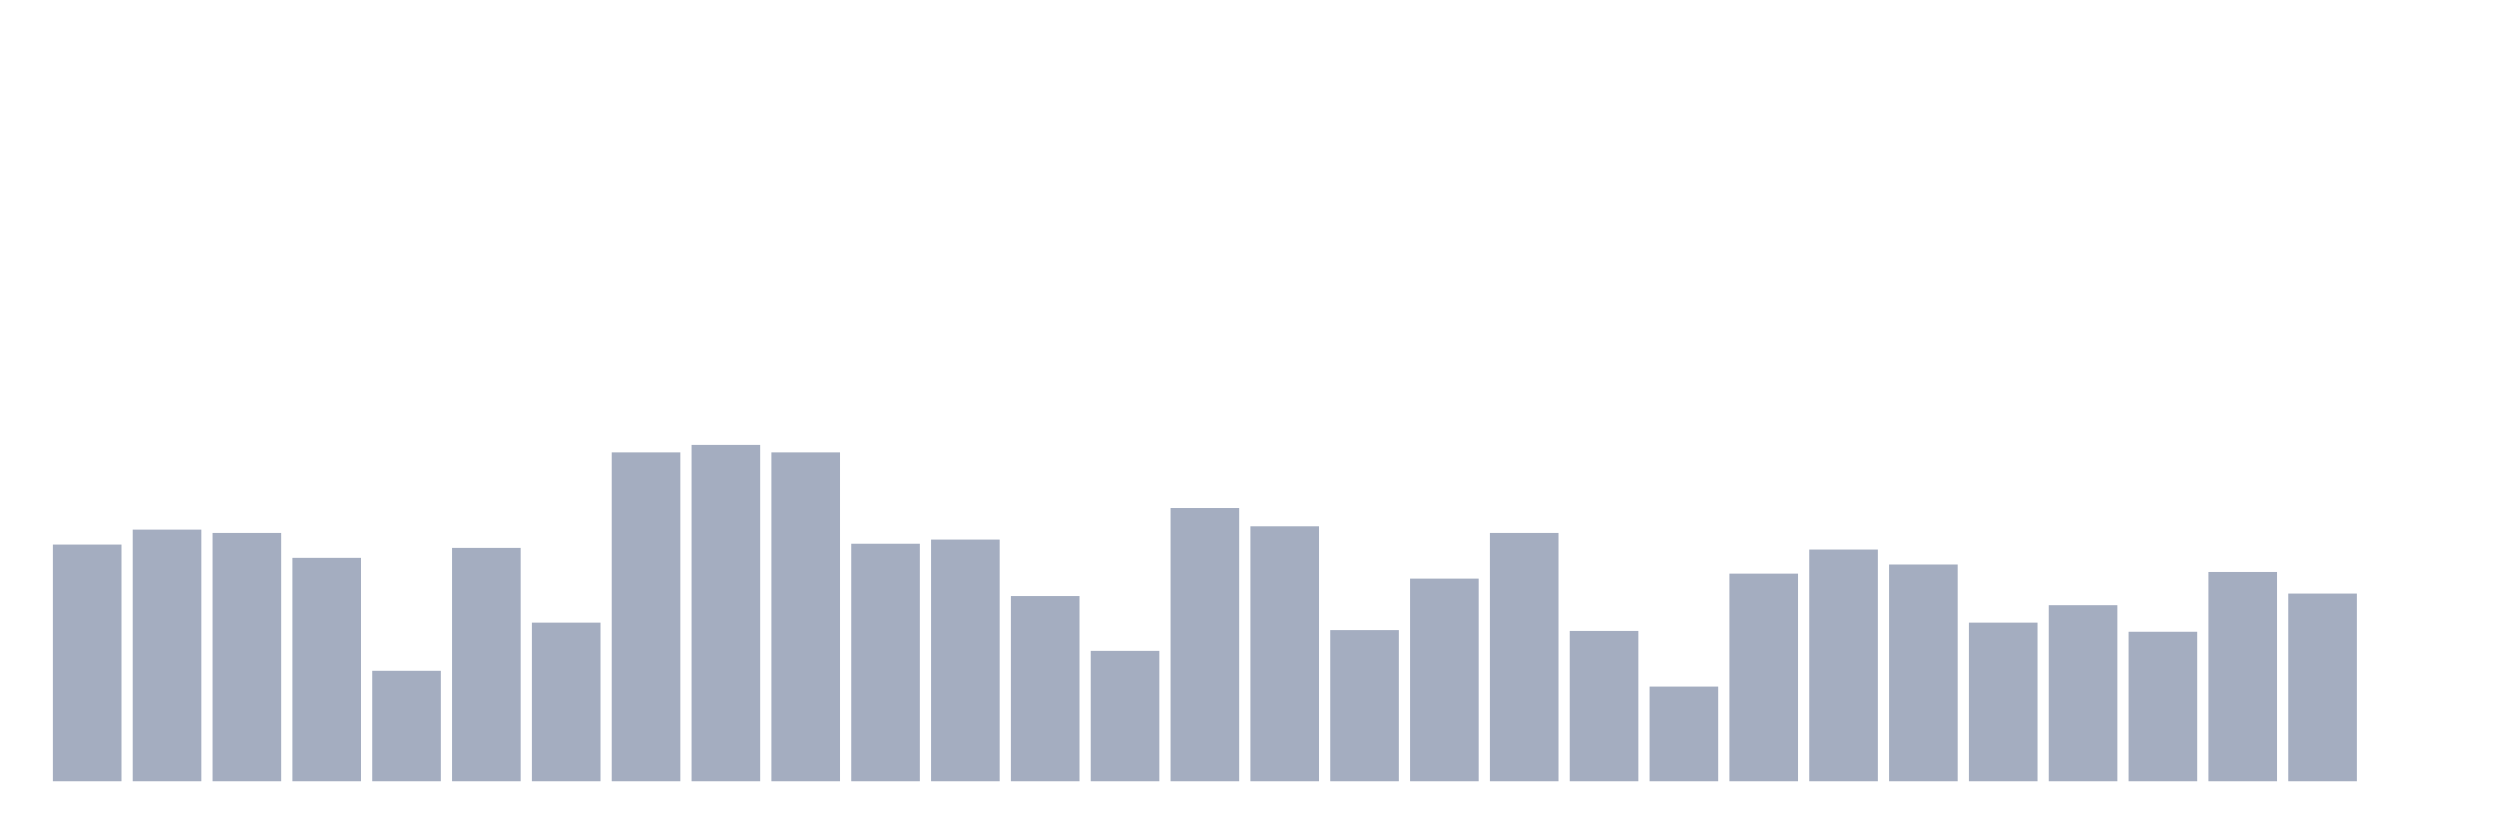
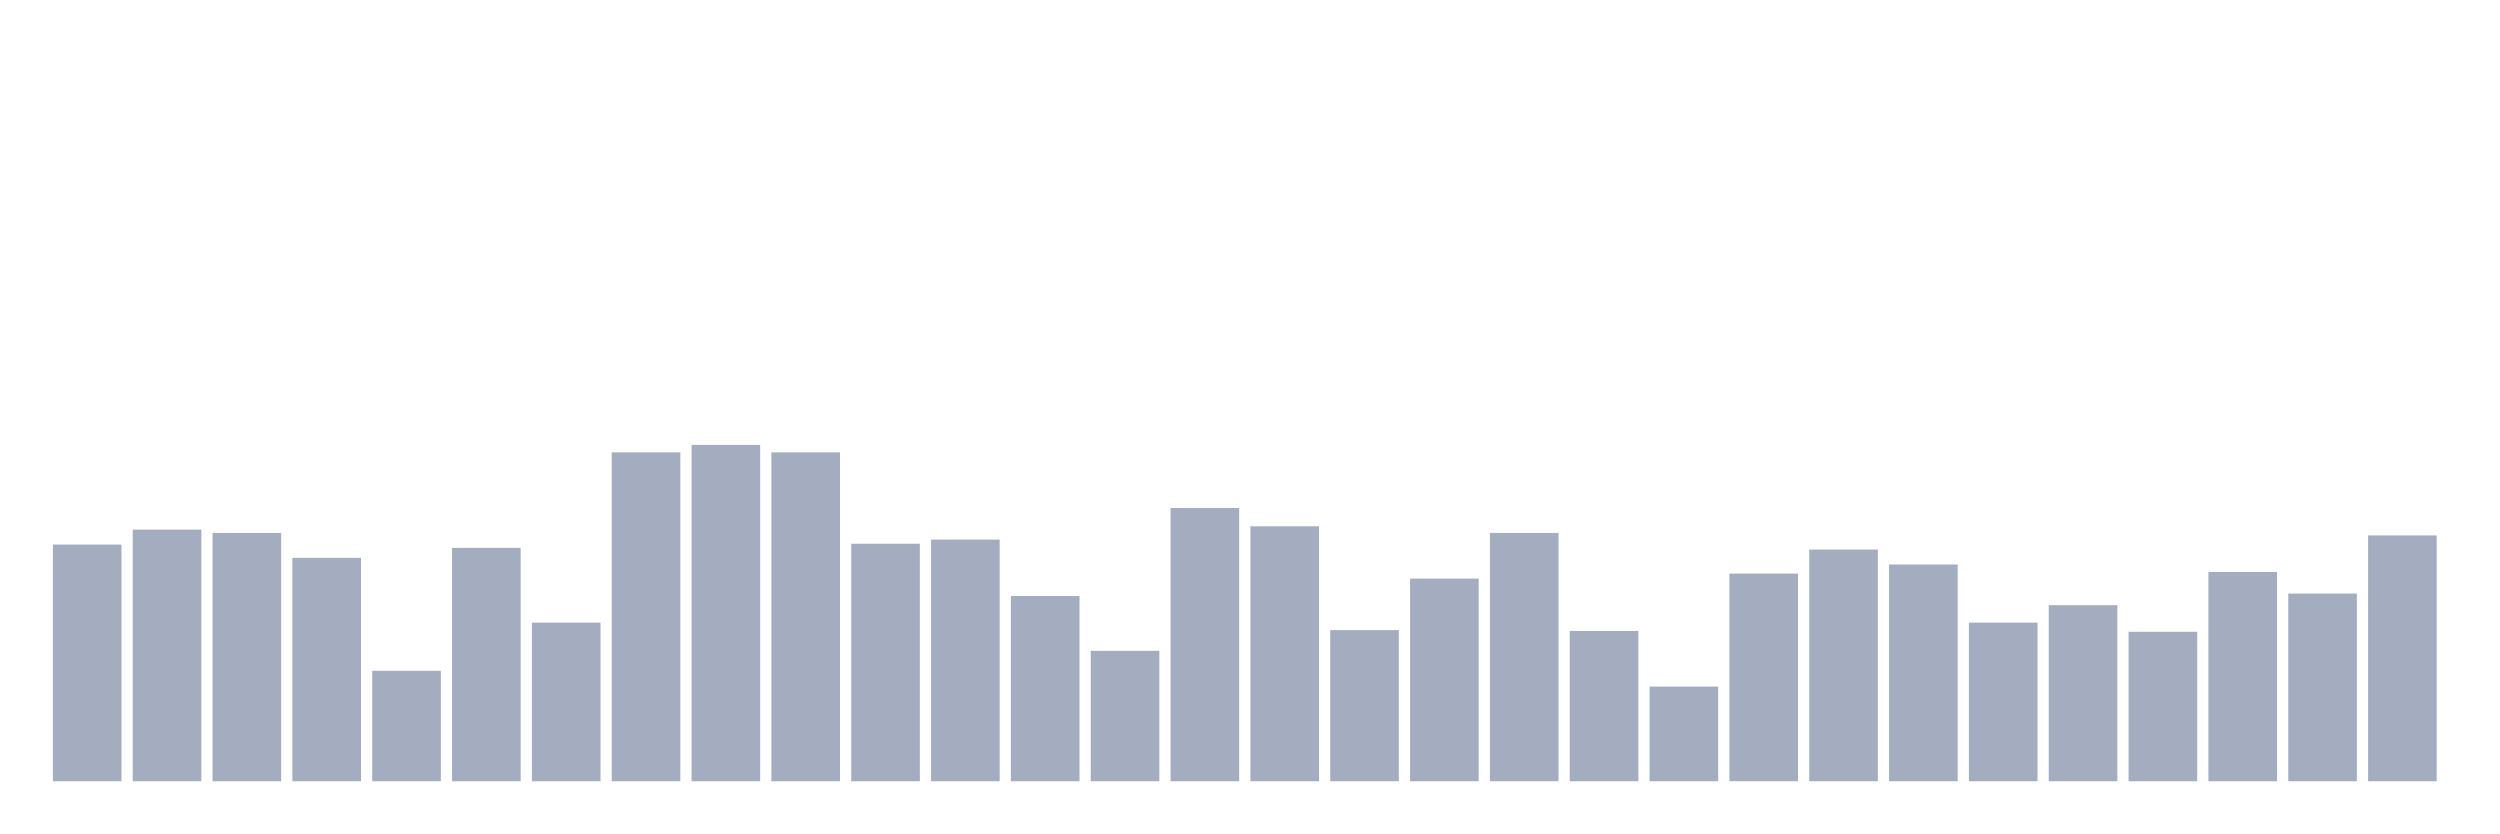
<svg xmlns="http://www.w3.org/2000/svg" viewBox="0 0 480 160">
  <g transform="translate(10,10)">
    <rect class="bar" x="0.153" width="13.175" y="94.556" height="45.444" fill="rgb(164,173,192)" />
    <rect class="bar" x="15.482" width="13.175" y="91.686" height="48.314" fill="rgb(164,173,192)" />
    <rect class="bar" x="30.81" width="13.175" y="92.323" height="47.677" fill="rgb(164,173,192)" />
    <rect class="bar" x="46.138" width="13.175" y="97.107" height="42.893" fill="rgb(164,173,192)" />
    <rect class="bar" x="61.466" width="13.175" y="118.793" height="21.207" fill="rgb(164,173,192)" />
    <rect class="bar" x="76.794" width="13.175" y="95.194" height="44.806" fill="rgb(164,173,192)" />
    <rect class="bar" x="92.123" width="13.175" y="109.544" height="30.456" fill="rgb(164,173,192)" />
    <rect class="bar" x="107.451" width="13.175" y="76.856" height="63.144" fill="rgb(164,173,192)" />
    <rect class="bar" x="122.779" width="13.175" y="75.421" height="64.579" fill="rgb(164,173,192)" />
    <rect class="bar" x="138.107" width="13.175" y="76.856" height="63.144" fill="rgb(164,173,192)" />
    <rect class="bar" x="153.436" width="13.175" y="94.396" height="45.604" fill="rgb(164,173,192)" />
    <rect class="bar" x="168.764" width="13.175" y="93.599" height="46.401" fill="rgb(164,173,192)" />
    <rect class="bar" x="184.092" width="13.175" y="104.442" height="35.558" fill="rgb(164,173,192)" />
    <rect class="bar" x="199.42" width="13.175" y="114.966" height="25.034" fill="rgb(164,173,192)" />
    <rect class="bar" x="214.748" width="13.175" y="87.54" height="52.46" fill="rgb(164,173,192)" />
    <rect class="bar" x="230.077" width="13.175" y="91.048" height="48.952" fill="rgb(164,173,192)" />
    <rect class="bar" x="245.405" width="13.175" y="110.979" height="29.021" fill="rgb(164,173,192)" />
    <rect class="bar" x="260.733" width="13.175" y="101.093" height="38.907" fill="rgb(164,173,192)" />
    <rect class="bar" x="276.061" width="13.175" y="92.323" height="47.677" fill="rgb(164,173,192)" />
    <rect class="bar" x="291.39" width="13.175" y="111.139" height="28.861" fill="rgb(164,173,192)" />
    <rect class="bar" x="306.718" width="13.175" y="121.822" height="18.178" fill="rgb(164,173,192)" />
    <rect class="bar" x="322.046" width="13.175" y="100.137" height="39.863" fill="rgb(164,173,192)" />
    <rect class="bar" x="337.374" width="13.175" y="95.513" height="44.487" fill="rgb(164,173,192)" />
    <rect class="bar" x="352.702" width="13.175" y="98.383" height="41.617" fill="rgb(164,173,192)" />
    <rect class="bar" x="368.031" width="13.175" y="109.544" height="30.456" fill="rgb(164,173,192)" />
    <rect class="bar" x="383.359" width="13.175" y="106.196" height="33.804" fill="rgb(164,173,192)" />
    <rect class="bar" x="398.687" width="13.175" y="111.298" height="28.702" fill="rgb(164,173,192)" />
    <rect class="bar" x="414.015" width="13.175" y="99.818" height="40.182" fill="rgb(164,173,192)" />
    <rect class="bar" x="429.344" width="13.175" y="103.964" height="36.036" fill="rgb(164,173,192)" />
-     <rect class="bar" x="444.672" width="13.175" y="140" height="0" fill="rgb(164,173,192)" />
+     <rect class="bar" x="444.672" width="13.175" y="92.802" height="47.198" fill="rgb(164,173,192)" />
  </g>
</svg>
